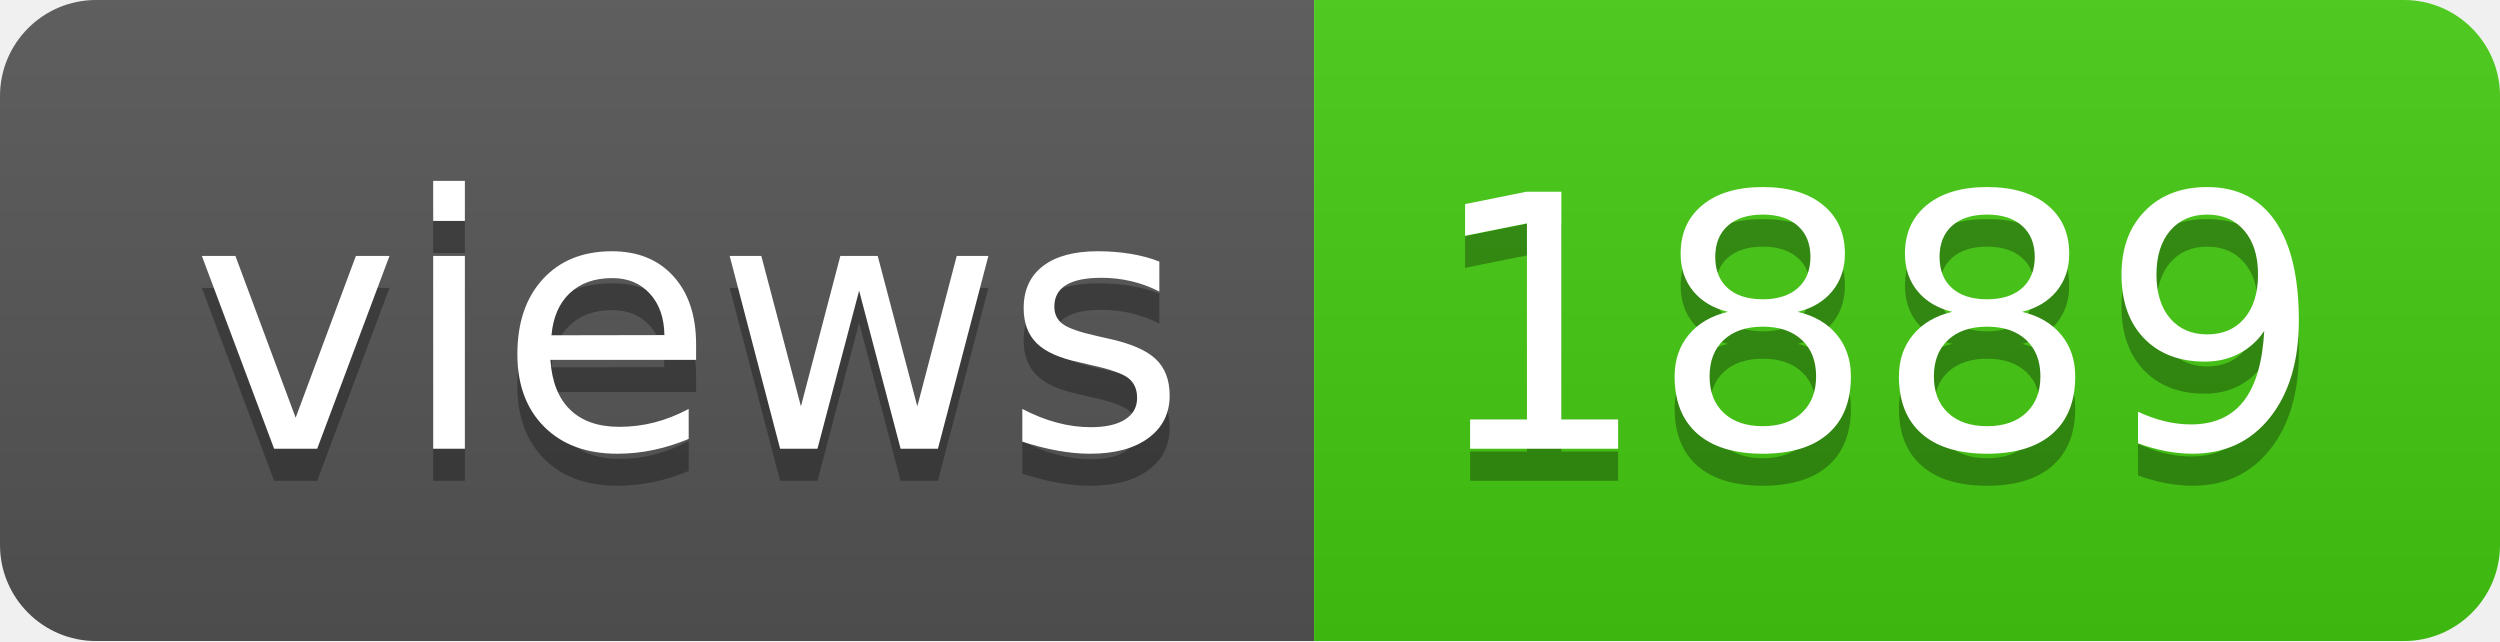
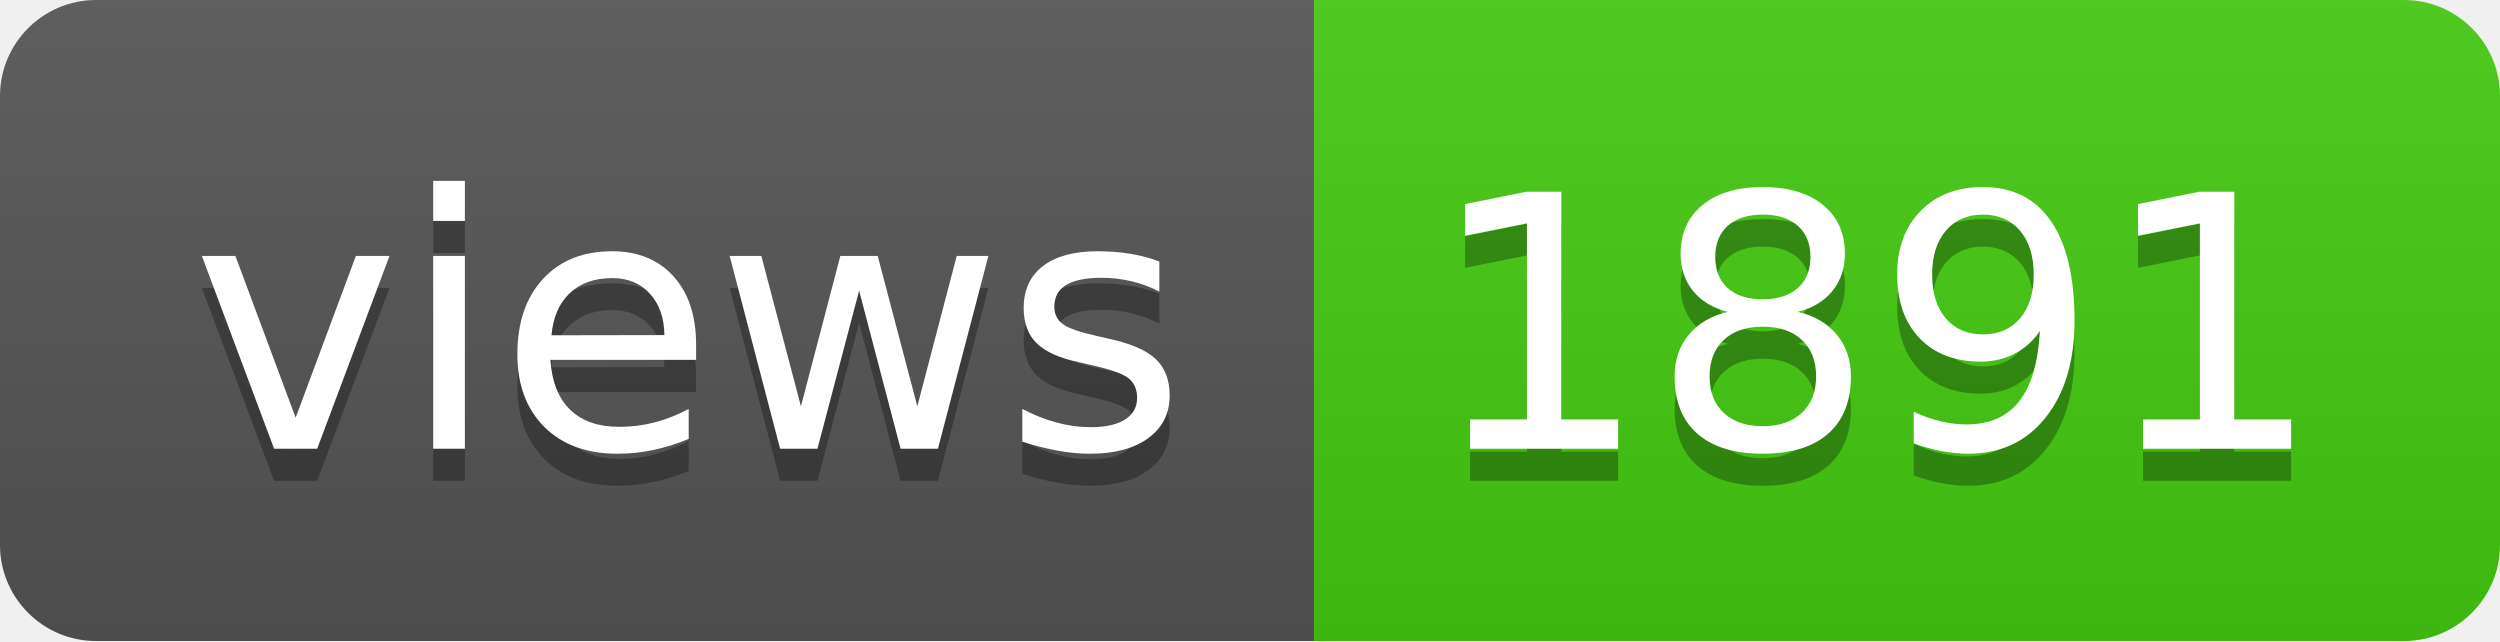
- <svg xmlns="http://www.w3.org/2000/svg" width="78" height="20" role="img" aria-label="views: 1889">
+ <svg xmlns="http://www.w3.org/2000/svg" width="78" height="20" role="img" aria-label="views: 1891">
  <linearGradient id="s" x2="0" y2="100%">
    <stop offset="0" stop-color="#bbb" stop-opacity=".1" />
    <stop offset="1" stop-opacity=".1" />
  </linearGradient>
  <clipPath id="r">
    <rect width="78" height="20" rx="3" fill="#fff" />
  </clipPath>
  <g clip-path="url(#r)">
    <rect width="41" height="20" fill="#555" />
    <rect x="41" width="37" height="20" fill="#4c1" />
    <rect width="78" height="20" fill="url(#s)" />
  </g>
  <g fill="#fff" text-anchor="middle" font-family="Verdana,Geneva,DejaVu Sans,sans-serif" text-rendering="geometricPrecision" font-size="110">
    <text aria-hidden="true" x="215" y="150" fill="#010101" fill-opacity=".3" transform="scale(.1)" textLength="310">views</text>
    <text x="215" y="140" transform="scale(.1)" fill="#fff" textLength="310">views</text>
-     <text aria-hidden="true" x="585" y="150" fill="#010101" fill-opacity=".3" transform="scale(.1)" textLength="270">1889</text>
-     <text x="585" y="140" transform="scale(.1)" fill="#fff" textLength="270">1889</text>
+     <text aria-hidden="true" x="585" y="150" fill="#010101" fill-opacity=".3" transform="scale(.1)" textLength="270">1891</text>
+     <text x="585" y="140" transform="scale(.1)" fill="#fff" textLength="270">1891</text>
  </g>
</svg>
